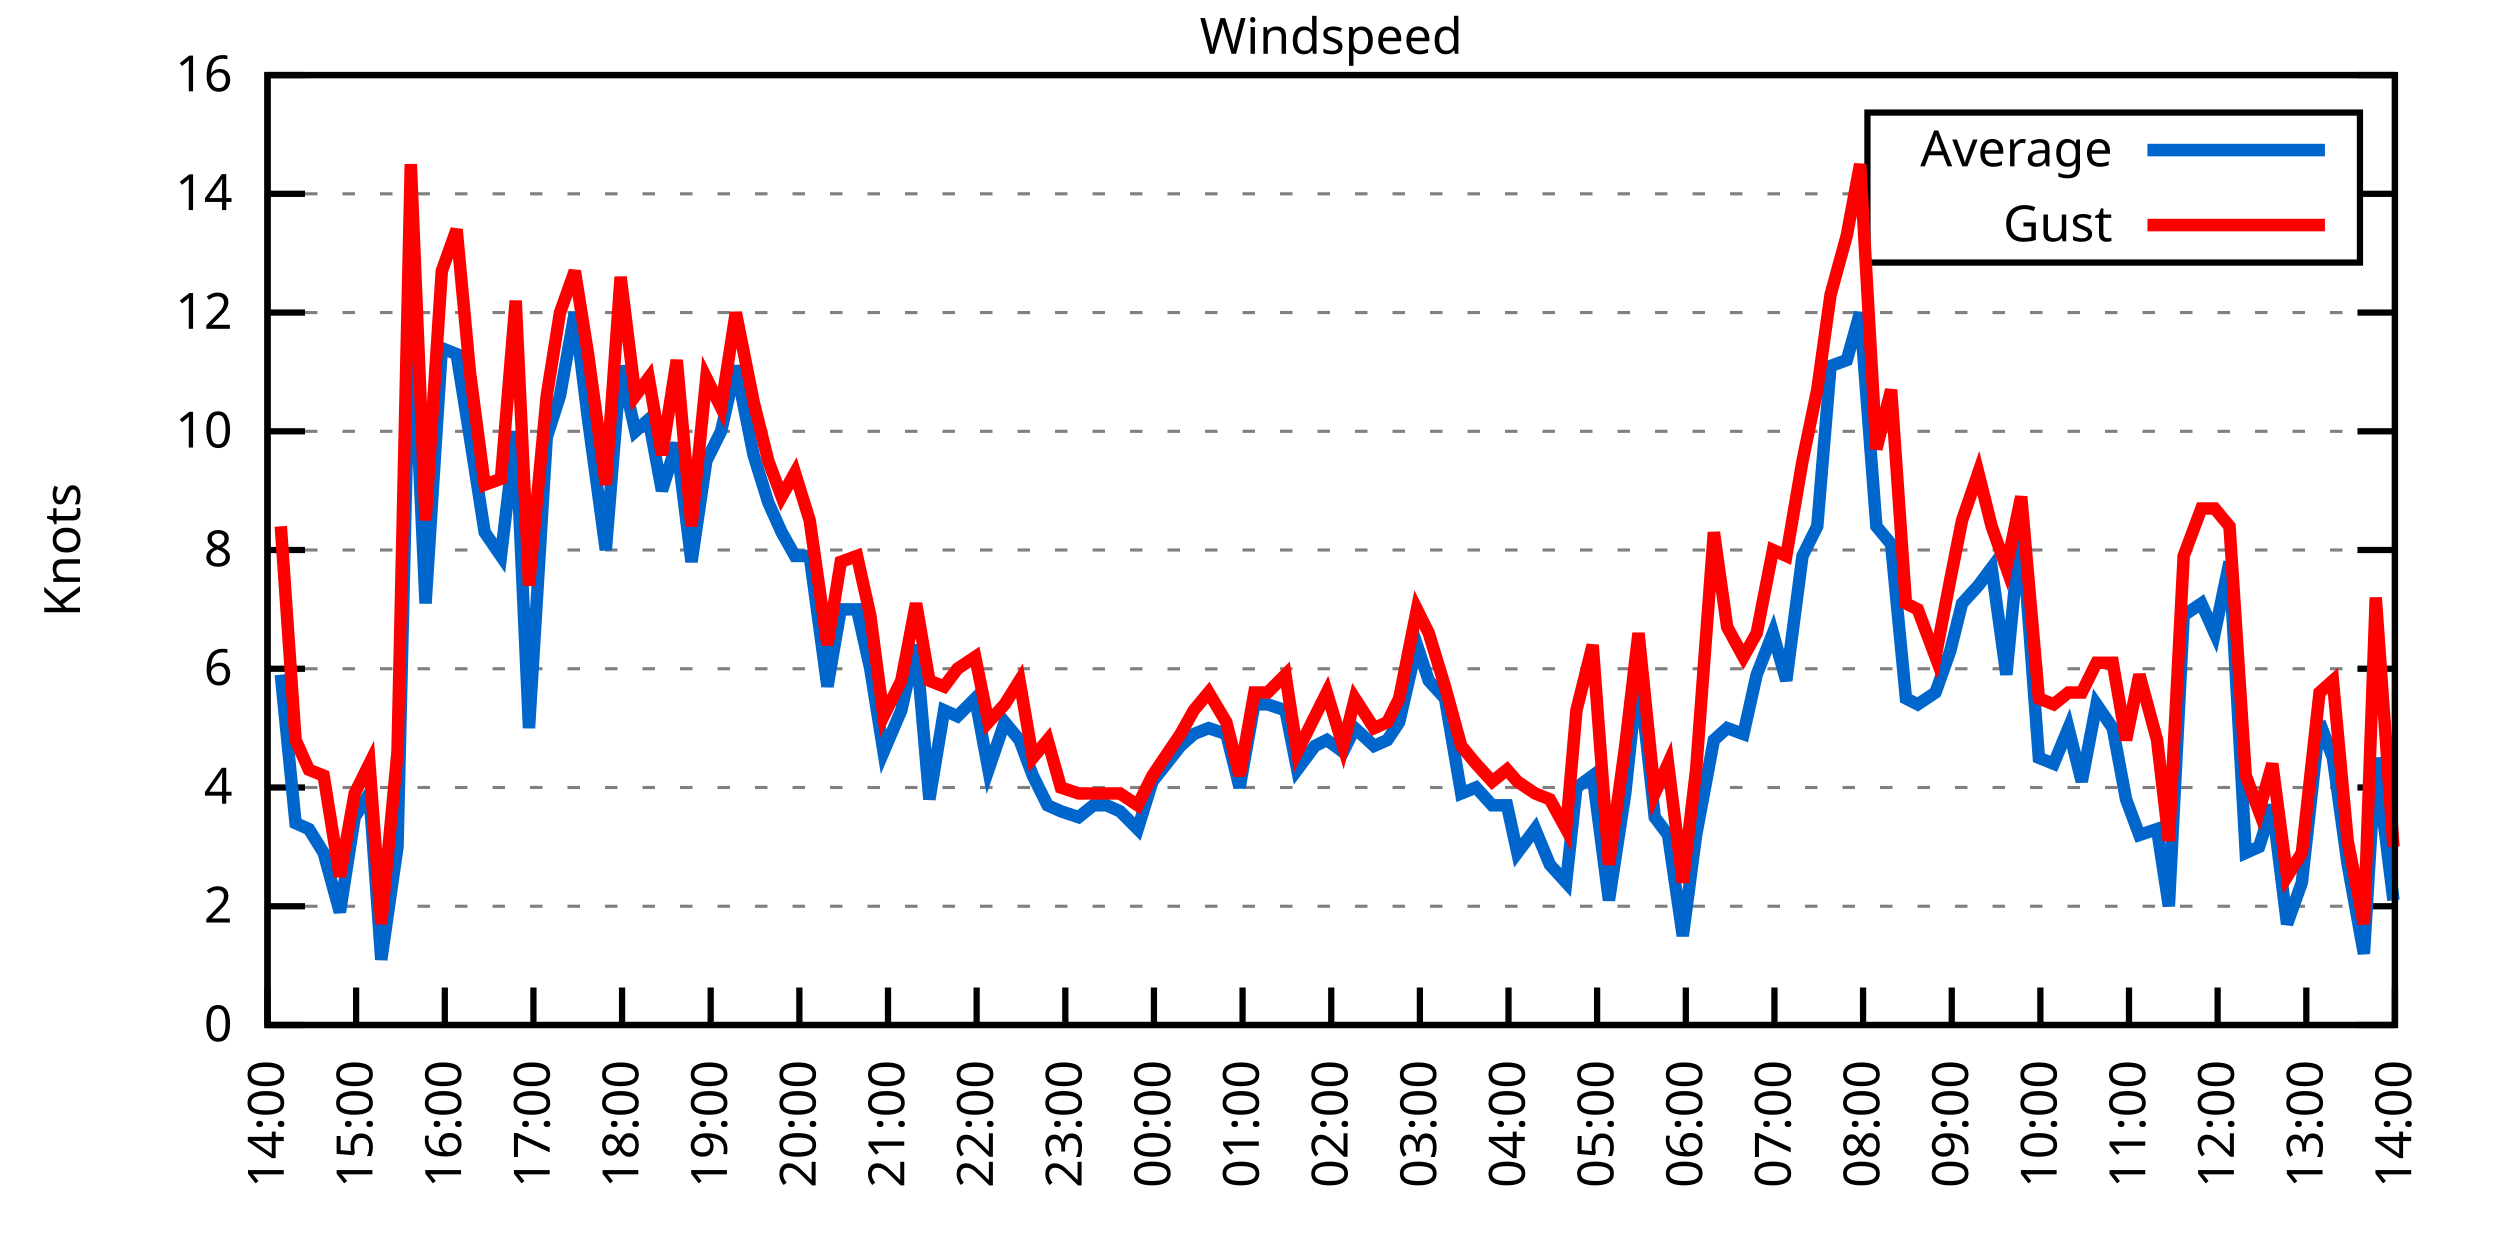
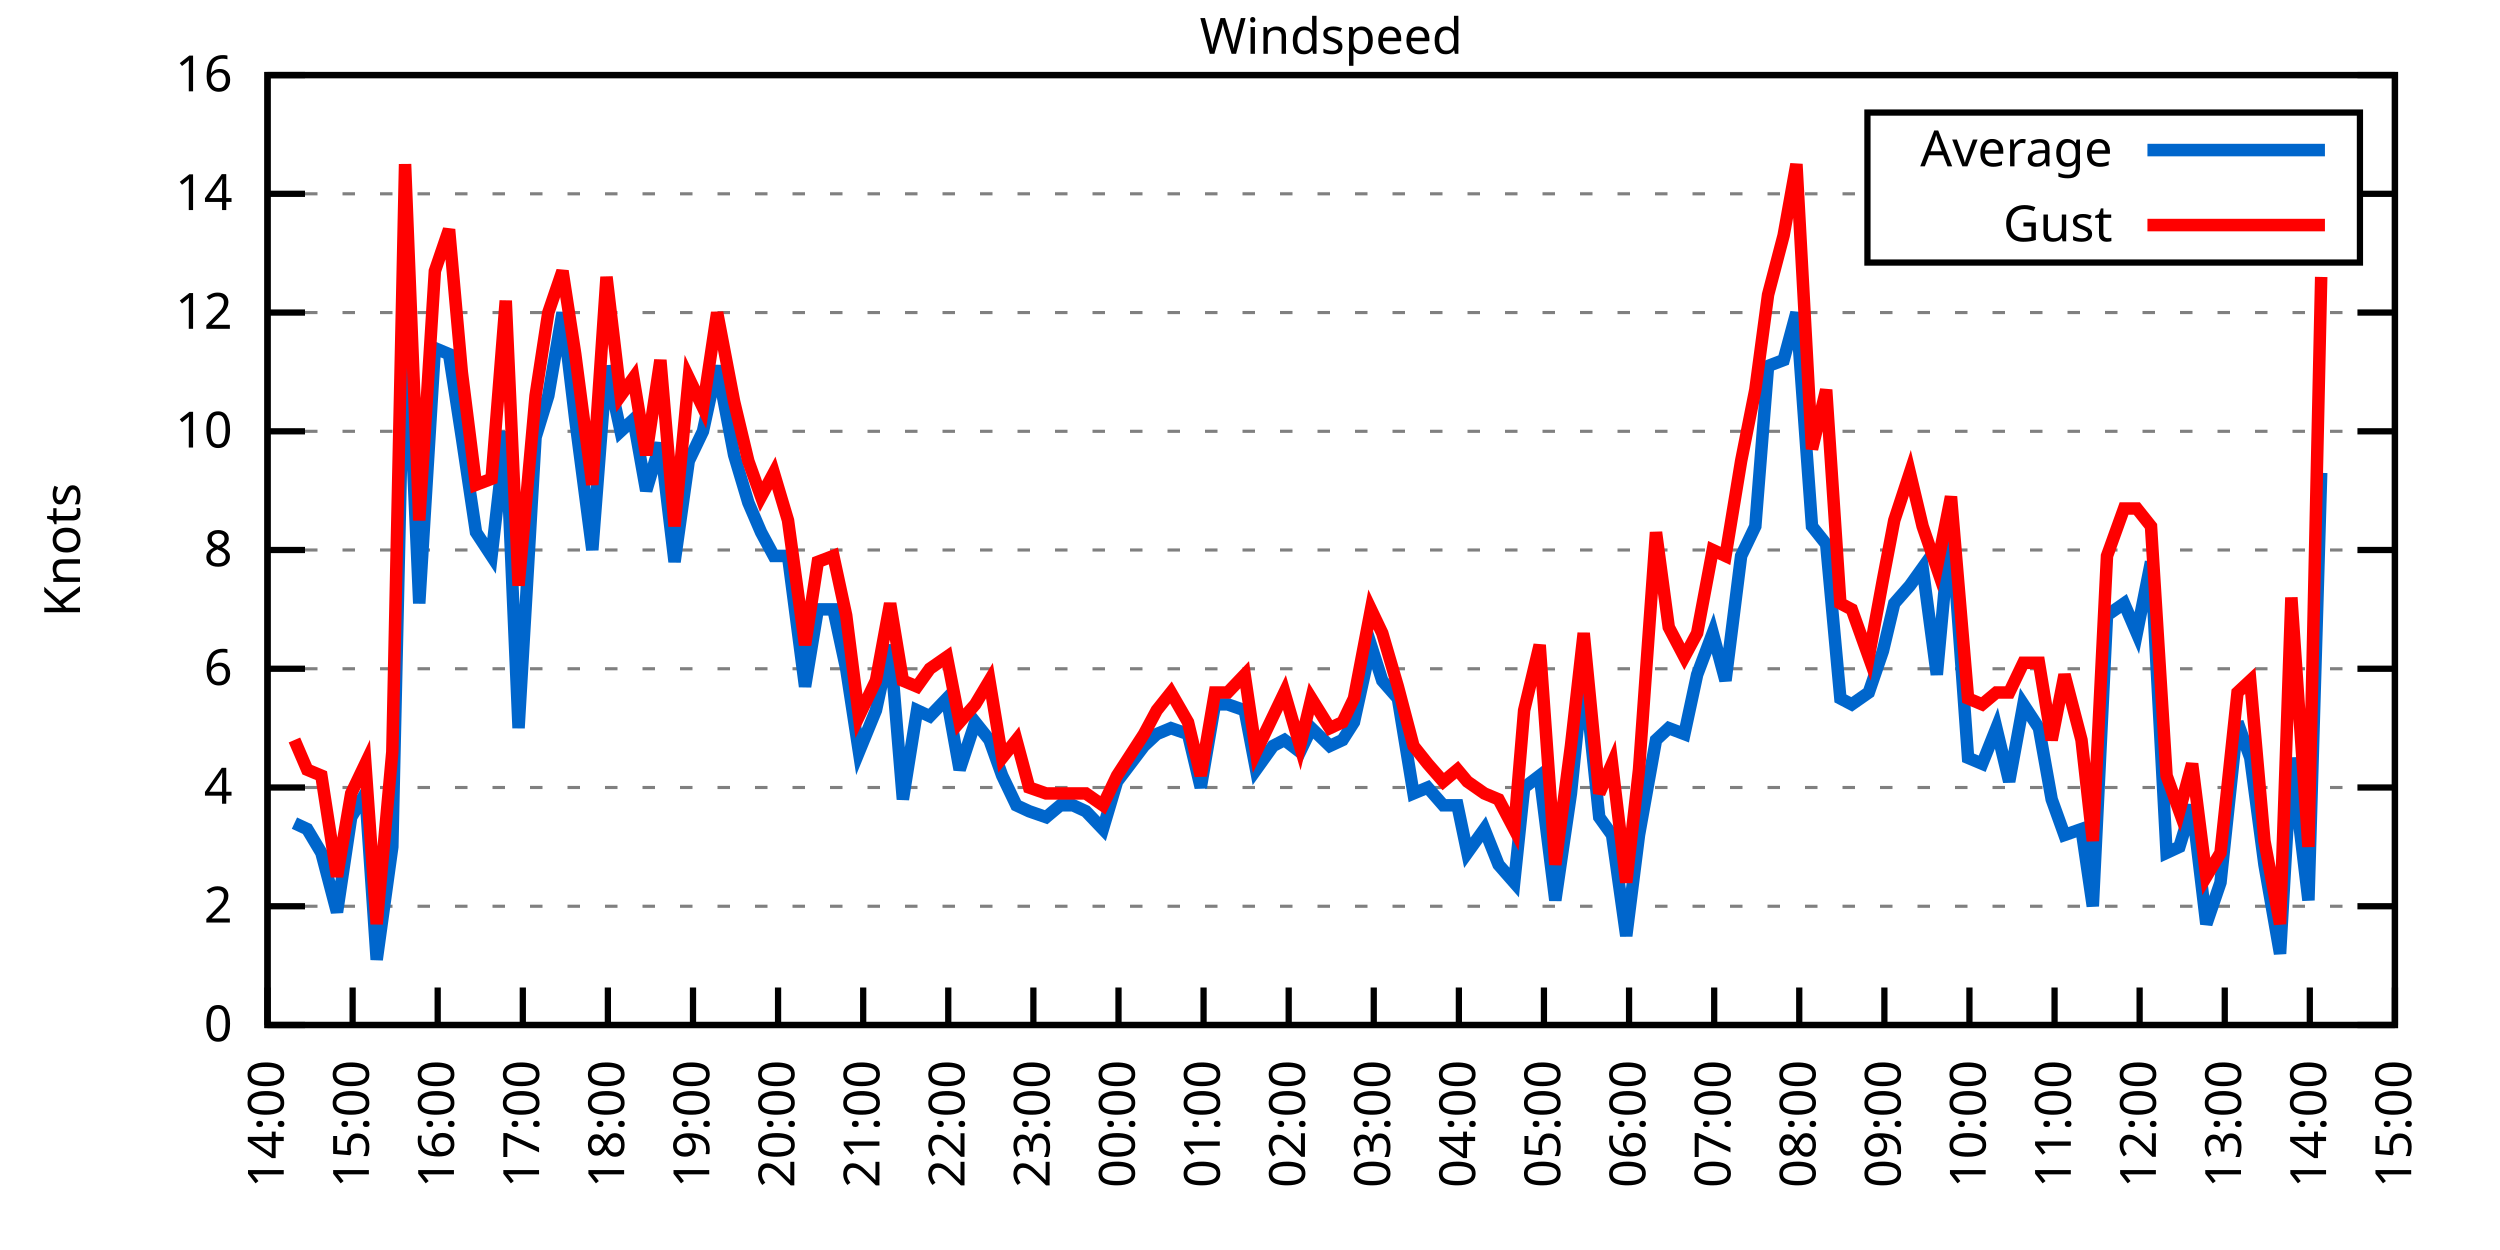
<svg xmlns="http://www.w3.org/2000/svg" xmlns:xlink="http://www.w3.org/1999/xlink" width="400" height="200" viewBox="0 0 400 200">
  <g id="gnuplot_canvas">
    <rect x="0" y="0" width="400" height="200" fill="none" />
    <defs>
      <circle id="gpDot" r="0.5" stroke-width="0.5" stroke="currentColor" />
      <path id="gpPt0" stroke-width="0.333" stroke="currentColor" d="M-1,0 h2 M0,-1 v2" />
      <path id="gpPt1" stroke-width="0.333" stroke="currentColor" d="M-1,-1 L1,1 M1,-1 L-1,1" />
      <path id="gpPt2" stroke-width="0.333" stroke="currentColor" d="M-1,0 L1,0 M0,-1 L0,1 M-1,-1 L1,1 M-1,1 L1,-1" />
      <rect id="gpPt3" stroke-width="0.333" stroke="currentColor" x="-1" y="-1" width="2" height="2" />
      <rect id="gpPt4" stroke-width="0.333" stroke="currentColor" fill="currentColor" x="-1" y="-1" width="2" height="2" />
      <circle id="gpPt5" stroke-width="0.333" stroke="currentColor" cx="0" cy="0" r="1" />
      <use xlink:href="#gpPt5" id="gpPt6" fill="currentColor" stroke="none" />
      <path id="gpPt7" stroke-width="0.333" stroke="currentColor" d="M0,-1.33 L-1.33,0.67 L1.33,0.67 z" />
      <use xlink:href="#gpPt7" id="gpPt8" fill="currentColor" stroke="none" />
      <use xlink:href="#gpPt7" id="gpPt9" stroke="currentColor" transform="rotate(180)" />
      <use xlink:href="#gpPt9" id="gpPt10" fill="currentColor" stroke="none" />
      <use xlink:href="#gpPt3" id="gpPt11" stroke="currentColor" transform="rotate(45)" />
      <use xlink:href="#gpPt11" id="gpPt12" fill="currentColor" stroke="none" />
      <path id="gpPt13" stroke-width="0.333" stroke="currentColor" d="M0,1.330 L1.265,0.411 L0.782,-1.067 L-0.782,-1.076 L-1.265,0.411 z" />
      <use xlink:href="#gpPt13" id="gpPt14" fill="currentColor" stroke="none" />
      <filter id="textbox" filterUnits="objectBoundingBox" x="0" y="0" height="1" width="1">
        <feFlood flood-color="white" flood-opacity="1" result="bgnd" />
        <feComposite in="SourceGraphic" in2="bgnd" operator="atop" />
      </filter>
      <filter id="greybox" filterUnits="objectBoundingBox" x="0" y="0" height="1" width="1">
        <feFlood flood-color="lightgrey" flood-opacity="1" result="grey" />
        <feComposite in="SourceGraphic" in2="grey" operator="atop" />
      </filter>
    </defs>
    <g fill="none" color="white" stroke="currentColor" stroke-width="1.00" stroke-linecap="butt" stroke-linejoin="miter">
</g>
    <g fill="none" color="black" stroke="currentColor" stroke-width="1.00" stroke-linecap="butt" stroke-linejoin="miter">
      <g stroke="none" shape-rendering="crispEdges">
        <polygon fill="rgb(255, 255, 255)" points="42.80,164.00 383.18,164.00 383.18,12.02 42.80,12.02 " />
      </g>
    </g>
    <g fill="none" color="black" stroke="currentColor" stroke-width="1.00" stroke-linecap="butt" stroke-linejoin="miter">
</g>
    <g fill="none" color="black" stroke="black" stroke-width="0.50" stroke-linecap="butt" stroke-linejoin="miter">
</g>
    <g fill="none" color="gray" stroke="currentColor" stroke-width="0.50" stroke-linecap="butt" stroke-linejoin="miter">
      <path stroke="gray" stroke-dasharray="2,4" class="gridline" d="M42.80,164.00 L383.19,164.00  " />
    </g>
    <g fill="none" color="gray" stroke="gray" stroke-width="1.00" stroke-linecap="butt" stroke-linejoin="miter">
</g>
    <g fill="none" color="black" stroke="currentColor" stroke-width="1.00" stroke-linecap="butt" stroke-linejoin="miter">
      <path stroke="black" d="M42.80,164.00 L48.80,164.00 M383.19,164.00 L377.19,164.00  " />
      <g transform="translate(37.20,166.60)" stroke="none" fill="black" font-family="Sans" font-size="8.00" text-anchor="end">
        <text>
          <tspan font-family="Sans"> 0</tspan>
        </text>
      </g>
    </g>
    <g fill="none" color="black" stroke="currentColor" stroke-width="1.00" stroke-linecap="butt" stroke-linejoin="miter">
</g>
    <g fill="none" color="black" stroke="black" stroke-width="0.50" stroke-linecap="butt" stroke-linejoin="miter">
</g>
    <g fill="none" color="gray" stroke="currentColor" stroke-width="0.50" stroke-linecap="butt" stroke-linejoin="miter">
      <path stroke="gray" stroke-dasharray="2,4" class="gridline" d="M42.80,145.00 L383.19,145.00  " />
    </g>
    <g fill="none" color="gray" stroke="gray" stroke-width="1.00" stroke-linecap="butt" stroke-linejoin="miter">
</g>
    <g fill="none" color="black" stroke="currentColor" stroke-width="1.00" stroke-linecap="butt" stroke-linejoin="miter">
      <path stroke="black" d="M42.80,145.00 L48.80,145.00 M383.19,145.00 L377.19,145.00  " />
      <g transform="translate(37.20,147.60)" stroke="none" fill="black" font-family="Sans" font-size="8.00" text-anchor="end">
        <text>
          <tspan font-family="Sans"> 2</tspan>
        </text>
      </g>
    </g>
    <g fill="none" color="black" stroke="currentColor" stroke-width="1.00" stroke-linecap="butt" stroke-linejoin="miter">
</g>
    <g fill="none" color="black" stroke="black" stroke-width="0.50" stroke-linecap="butt" stroke-linejoin="miter">
</g>
    <g fill="none" color="gray" stroke="currentColor" stroke-width="0.50" stroke-linecap="butt" stroke-linejoin="miter">
      <path stroke="gray" stroke-dasharray="2,4" class="gridline" d="M42.80,126.00 L383.19,126.00  " />
    </g>
    <g fill="none" color="gray" stroke="gray" stroke-width="1.00" stroke-linecap="butt" stroke-linejoin="miter">
</g>
    <g fill="none" color="black" stroke="currentColor" stroke-width="1.00" stroke-linecap="butt" stroke-linejoin="miter">
      <path stroke="black" d="M42.80,126.00 L48.80,126.00 M383.19,126.00 L377.19,126.00  " />
      <g transform="translate(37.20,128.60)" stroke="none" fill="black" font-family="Sans" font-size="8.00" text-anchor="end">
        <text>
          <tspan font-family="Sans"> 4</tspan>
        </text>
      </g>
    </g>
    <g fill="none" color="black" stroke="currentColor" stroke-width="1.00" stroke-linecap="butt" stroke-linejoin="miter">
</g>
    <g fill="none" color="black" stroke="black" stroke-width="0.50" stroke-linecap="butt" stroke-linejoin="miter">
</g>
    <g fill="none" color="gray" stroke="currentColor" stroke-width="0.50" stroke-linecap="butt" stroke-linejoin="miter">
      <path stroke="gray" stroke-dasharray="2,4" class="gridline" d="M42.80,107.00 L383.19,107.00  " />
    </g>
    <g fill="none" color="gray" stroke="gray" stroke-width="1.00" stroke-linecap="butt" stroke-linejoin="miter">
</g>
    <g fill="none" color="black" stroke="currentColor" stroke-width="1.00" stroke-linecap="butt" stroke-linejoin="miter">
      <path stroke="black" d="M42.80,107.00 L48.80,107.00 M383.19,107.00 L377.19,107.00  " />
      <g transform="translate(37.20,109.60)" stroke="none" fill="black" font-family="Sans" font-size="8.00" text-anchor="end">
        <text>
          <tspan font-family="Sans"> 6</tspan>
        </text>
      </g>
    </g>
    <g fill="none" color="black" stroke="currentColor" stroke-width="1.00" stroke-linecap="butt" stroke-linejoin="miter">
</g>
    <g fill="none" color="black" stroke="black" stroke-width="0.50" stroke-linecap="butt" stroke-linejoin="miter">
</g>
    <g fill="none" color="gray" stroke="currentColor" stroke-width="0.50" stroke-linecap="butt" stroke-linejoin="miter">
      <path stroke="gray" stroke-dasharray="2,4" class="gridline" d="M42.80,88.00 L383.19,88.00  " />
    </g>
    <g fill="none" color="gray" stroke="gray" stroke-width="1.00" stroke-linecap="butt" stroke-linejoin="miter">
</g>
    <g fill="none" color="black" stroke="currentColor" stroke-width="1.00" stroke-linecap="butt" stroke-linejoin="miter">
      <path stroke="black" d="M42.80,88.00 L48.80,88.00 M383.19,88.00 L377.19,88.00  " />
      <g transform="translate(37.20,90.60)" stroke="none" fill="black" font-family="Sans" font-size="8.00" text-anchor="end">
        <text>
          <tspan font-family="Sans"> 8</tspan>
        </text>
      </g>
    </g>
    <g fill="none" color="black" stroke="currentColor" stroke-width="1.00" stroke-linecap="butt" stroke-linejoin="miter">
</g>
    <g fill="none" color="black" stroke="black" stroke-width="0.50" stroke-linecap="butt" stroke-linejoin="miter">
</g>
    <g fill="none" color="gray" stroke="currentColor" stroke-width="0.50" stroke-linecap="butt" stroke-linejoin="miter">
      <path stroke="gray" stroke-dasharray="2,4" class="gridline" d="M42.80,69.01 L383.19,69.01  " />
    </g>
    <g fill="none" color="gray" stroke="gray" stroke-width="1.00" stroke-linecap="butt" stroke-linejoin="miter">
</g>
    <g fill="none" color="black" stroke="currentColor" stroke-width="1.00" stroke-linecap="butt" stroke-linejoin="miter">
      <path stroke="black" d="M42.80,69.01 L48.80,69.01 M383.19,69.01 L377.19,69.01  " />
      <g transform="translate(37.20,71.61)" stroke="none" fill="black" font-family="Sans" font-size="8.00" text-anchor="end">
        <text>
          <tspan font-family="Sans"> 10</tspan>
        </text>
      </g>
    </g>
    <g fill="none" color="black" stroke="currentColor" stroke-width="1.00" stroke-linecap="butt" stroke-linejoin="miter">
</g>
    <g fill="none" color="black" stroke="black" stroke-width="0.50" stroke-linecap="butt" stroke-linejoin="miter">
</g>
    <g fill="none" color="gray" stroke="currentColor" stroke-width="0.50" stroke-linecap="butt" stroke-linejoin="miter">
      <path stroke="gray" stroke-dasharray="2,4" class="gridline" d="M42.80,50.01 L383.19,50.01  " />
    </g>
    <g fill="none" color="gray" stroke="gray" stroke-width="1.00" stroke-linecap="butt" stroke-linejoin="miter">
</g>
    <g fill="none" color="black" stroke="currentColor" stroke-width="1.00" stroke-linecap="butt" stroke-linejoin="miter">
      <path stroke="black" d="M42.80,50.01 L48.80,50.01 M383.19,50.01 L377.19,50.01  " />
      <g transform="translate(37.20,52.61)" stroke="none" fill="black" font-family="Sans" font-size="8.00" text-anchor="end">
        <text>
          <tspan font-family="Sans"> 12</tspan>
        </text>
      </g>
    </g>
    <g fill="none" color="black" stroke="currentColor" stroke-width="1.00" stroke-linecap="butt" stroke-linejoin="miter">
</g>
    <g fill="none" color="black" stroke="black" stroke-width="0.50" stroke-linecap="butt" stroke-linejoin="miter">
</g>
    <g fill="none" color="gray" stroke="currentColor" stroke-width="0.50" stroke-linecap="butt" stroke-linejoin="miter">
      <path stroke="gray" stroke-dasharray="2,4" class="gridline" d="M42.80,31.01 L298.79,31.01 M377.59,31.01 L383.19,31.01  " />
    </g>
    <g fill="none" color="gray" stroke="gray" stroke-width="1.00" stroke-linecap="butt" stroke-linejoin="miter">
</g>
    <g fill="none" color="black" stroke="currentColor" stroke-width="1.00" stroke-linecap="butt" stroke-linejoin="miter">
      <path stroke="black" d="M42.80,31.01 L48.80,31.01 M383.19,31.01 L377.19,31.01  " />
      <g transform="translate(37.20,33.61)" stroke="none" fill="black" font-family="Sans" font-size="8.00" text-anchor="end">
        <text>
          <tspan font-family="Sans"> 14</tspan>
        </text>
      </g>
    </g>
    <g fill="none" color="black" stroke="currentColor" stroke-width="1.00" stroke-linecap="butt" stroke-linejoin="miter">
</g>
    <g fill="none" color="black" stroke="black" stroke-width="0.50" stroke-linecap="butt" stroke-linejoin="miter">
</g>
    <g fill="none" color="gray" stroke="currentColor" stroke-width="0.50" stroke-linecap="butt" stroke-linejoin="miter">
      <path stroke="gray" stroke-dasharray="2,4" class="gridline" d="M42.80,12.01 L383.19,12.01  " />
    </g>
    <g fill="none" color="gray" stroke="gray" stroke-width="1.00" stroke-linecap="butt" stroke-linejoin="miter">
</g>
    <g fill="none" color="black" stroke="currentColor" stroke-width="1.00" stroke-linecap="butt" stroke-linejoin="miter">
      <path stroke="black" d="M42.80,12.01 L48.80,12.01 M383.19,12.01 L377.19,12.01  " />
      <g transform="translate(37.20,14.61)" stroke="none" fill="black" font-family="Sans" font-size="8.00" text-anchor="end">
        <text>
          <tspan font-family="Sans"> 16</tspan>
        </text>
      </g>
    </g>
    <g fill="none" color="black" stroke="currentColor" stroke-width="1.00" stroke-linecap="butt" stroke-linejoin="miter">
      <path stroke="black" d="M42.80,164.00 L42.80,158.00  " />
      <g transform="translate(45.40,169.60) rotate(270.00)" stroke="none" fill="black" font-family="Sans" font-size="8.00" text-anchor="end">
        <text>
          <tspan font-family="Sans">14:00</tspan>
        </text>
      </g>
    </g>
    <g fill="none" color="black" stroke="currentColor" stroke-width="1.00" stroke-linecap="butt" stroke-linejoin="miter">
-       <path stroke="black" d="M56.98,164.00 L56.98,158.00  " />
-       <g transform="translate(59.58,169.60) rotate(270.00)" stroke="none" fill="black" font-family="Sans" font-size="8.00" text-anchor="end">
+       <path stroke="black" d="M56.42,164.00 L56.42,158.00  " />
+       <g transform="translate(59.02,169.60) rotate(270.00)" stroke="none" fill="black" font-family="Sans" font-size="8.00" text-anchor="end">
        <text>
          <tspan font-family="Sans">15:00</tspan>
        </text>
      </g>
    </g>
    <g fill="none" color="black" stroke="currentColor" stroke-width="1.00" stroke-linecap="butt" stroke-linejoin="miter">
-       <path stroke="black" d="M71.17,164.00 L71.17,158.00  " />
-       <g transform="translate(73.77,169.60) rotate(270.00)" stroke="none" fill="black" font-family="Sans" font-size="8.00" text-anchor="end">
+       <path stroke="black" d="M70.03,164.00 L70.03,158.00  " />
+       <g transform="translate(72.63,169.60) rotate(270.00)" stroke="none" fill="black" font-family="Sans" font-size="8.00" text-anchor="end">
        <text>
          <tspan font-family="Sans">16:00</tspan>
        </text>
      </g>
    </g>
    <g fill="none" color="black" stroke="currentColor" stroke-width="1.00" stroke-linecap="butt" stroke-linejoin="miter">
-       <path stroke="black" d="M85.35,164.00 L85.35,158.00  " />
-       <g transform="translate(87.95,169.60) rotate(270.00)" stroke="none" fill="black" font-family="Sans" font-size="8.00" text-anchor="end">
+       <path stroke="black" d="M83.65,164.00 L83.65,158.00  " />
+       <g transform="translate(86.25,169.60) rotate(270.00)" stroke="none" fill="black" font-family="Sans" font-size="8.00" text-anchor="end">
        <text>
          <tspan font-family="Sans">17:00</tspan>
        </text>
      </g>
    </g>
    <g fill="none" color="black" stroke="currentColor" stroke-width="1.00" stroke-linecap="butt" stroke-linejoin="miter">
-       <path stroke="black" d="M99.53,164.00 L99.53,158.00  " />
-       <g transform="translate(102.13,169.60) rotate(270.00)" stroke="none" fill="black" font-family="Sans" font-size="8.00" text-anchor="end">
+       <path stroke="black" d="M97.26,164.00 L97.26,158.00  " />
+       <g transform="translate(99.86,169.60) rotate(270.00)" stroke="none" fill="black" font-family="Sans" font-size="8.00" text-anchor="end">
        <text>
          <tspan font-family="Sans">18:00</tspan>
        </text>
      </g>
    </g>
    <g fill="none" color="black" stroke="currentColor" stroke-width="1.00" stroke-linecap="butt" stroke-linejoin="miter">
-       <path stroke="black" d="M113.71,164.00 L113.71,158.00  " />
-       <g transform="translate(116.31,169.60) rotate(270.00)" stroke="none" fill="black" font-family="Sans" font-size="8.00" text-anchor="end">
+       <path stroke="black" d="M110.88,164.00 L110.88,158.00  " />
+       <g transform="translate(113.48,169.60) rotate(270.00)" stroke="none" fill="black" font-family="Sans" font-size="8.00" text-anchor="end">
        <text>
          <tspan font-family="Sans">19:00</tspan>
        </text>
      </g>
    </g>
    <g fill="none" color="black" stroke="currentColor" stroke-width="1.00" stroke-linecap="butt" stroke-linejoin="miter">
-       <path stroke="black" d="M127.90,164.00 L127.90,158.00  " />
-       <g transform="translate(130.50,169.60) rotate(270.00)" stroke="none" fill="black" font-family="Sans" font-size="8.00" text-anchor="end">
+       <path stroke="black" d="M124.49,164.00 L124.49,158.00  " />
+       <g transform="translate(127.09,169.60) rotate(270.00)" stroke="none" fill="black" font-family="Sans" font-size="8.00" text-anchor="end">
        <text>
          <tspan font-family="Sans">20:00</tspan>
        </text>
      </g>
    </g>
    <g fill="none" color="black" stroke="currentColor" stroke-width="1.00" stroke-linecap="butt" stroke-linejoin="miter">
-       <path stroke="black" d="M142.08,164.00 L142.08,158.00  " />
-       <g transform="translate(144.68,169.60) rotate(270.00)" stroke="none" fill="black" font-family="Sans" font-size="8.00" text-anchor="end">
+       <path stroke="black" d="M138.11,164.00 L138.11,158.00  " />
+       <g transform="translate(140.71,169.60) rotate(270.00)" stroke="none" fill="black" font-family="Sans" font-size="8.00" text-anchor="end">
        <text>
          <tspan font-family="Sans">21:00</tspan>
        </text>
      </g>
    </g>
    <g fill="none" color="black" stroke="currentColor" stroke-width="1.00" stroke-linecap="butt" stroke-linejoin="miter">
-       <path stroke="black" d="M156.26,164.00 L156.26,158.00  " />
-       <g transform="translate(158.86,169.60) rotate(270.00)" stroke="none" fill="black" font-family="Sans" font-size="8.00" text-anchor="end">
+       <path stroke="black" d="M151.72,164.00 L151.72,158.00  " />
+       <g transform="translate(154.32,169.60) rotate(270.00)" stroke="none" fill="black" font-family="Sans" font-size="8.00" text-anchor="end">
        <text>
          <tspan font-family="Sans">22:00</tspan>
        </text>
      </g>
    </g>
    <g fill="none" color="black" stroke="currentColor" stroke-width="1.00" stroke-linecap="butt" stroke-linejoin="miter">
-       <path stroke="black" d="M170.45,164.00 L170.45,158.00  " />
-       <g transform="translate(173.05,169.60) rotate(270.00)" stroke="none" fill="black" font-family="Sans" font-size="8.00" text-anchor="end">
+       <path stroke="black" d="M165.34,164.00 L165.34,158.00  " />
+       <g transform="translate(167.94,169.60) rotate(270.00)" stroke="none" fill="black" font-family="Sans" font-size="8.00" text-anchor="end">
        <text>
          <tspan font-family="Sans">23:00</tspan>
        </text>
      </g>
    </g>
    <g fill="none" color="black" stroke="currentColor" stroke-width="1.00" stroke-linecap="butt" stroke-linejoin="miter">
-       <path stroke="black" d="M184.63,164.00 L184.63,158.00  " />
-       <g transform="translate(187.23,169.60) rotate(270.00)" stroke="none" fill="black" font-family="Sans" font-size="8.00" text-anchor="end">
+       <path stroke="black" d="M178.96,164.00 L178.96,158.00  " />
+       <g transform="translate(181.56,169.60) rotate(270.00)" stroke="none" fill="black" font-family="Sans" font-size="8.00" text-anchor="end">
        <text>
          <tspan font-family="Sans">00:00</tspan>
        </text>
      </g>
    </g>
    <g fill="none" color="black" stroke="currentColor" stroke-width="1.00" stroke-linecap="butt" stroke-linejoin="miter">
-       <path stroke="black" d="M198.81,164.00 L198.81,158.00  " />
-       <g transform="translate(201.41,169.60) rotate(270.00)" stroke="none" fill="black" font-family="Sans" font-size="8.00" text-anchor="end">
+       <path stroke="black" d="M192.57,164.00 L192.57,158.00  " />
+       <g transform="translate(195.17,169.60) rotate(270.00)" stroke="none" fill="black" font-family="Sans" font-size="8.00" text-anchor="end">
        <text>
          <tspan font-family="Sans">01:00</tspan>
        </text>
      </g>
    </g>
    <g fill="none" color="black" stroke="currentColor" stroke-width="1.00" stroke-linecap="butt" stroke-linejoin="miter">
-       <path stroke="black" d="M213.00,164.00 L213.00,158.00  " />
-       <g transform="translate(215.60,169.60) rotate(270.00)" stroke="none" fill="black" font-family="Sans" font-size="8.00" text-anchor="end">
+       <path stroke="black" d="M206.19,164.00 L206.19,158.00  " />
+       <g transform="translate(208.79,169.60) rotate(270.00)" stroke="none" fill="black" font-family="Sans" font-size="8.00" text-anchor="end">
        <text>
          <tspan font-family="Sans">02:00</tspan>
        </text>
      </g>
    </g>
    <g fill="none" color="black" stroke="currentColor" stroke-width="1.00" stroke-linecap="butt" stroke-linejoin="miter">
-       <path stroke="black" d="M227.18,164.00 L227.18,158.00  " />
-       <g transform="translate(229.78,169.60) rotate(270.00)" stroke="none" fill="black" font-family="Sans" font-size="8.00" text-anchor="end">
+       <path stroke="black" d="M219.80,164.00 L219.80,158.00  " />
+       <g transform="translate(222.40,169.60) rotate(270.00)" stroke="none" fill="black" font-family="Sans" font-size="8.00" text-anchor="end">
        <text>
          <tspan font-family="Sans">03:00</tspan>
        </text>
      </g>
    </g>
    <g fill="none" color="black" stroke="currentColor" stroke-width="1.00" stroke-linecap="butt" stroke-linejoin="miter">
-       <path stroke="black" d="M241.36,164.00 L241.36,158.00  " />
-       <g transform="translate(243.96,169.60) rotate(270.00)" stroke="none" fill="black" font-family="Sans" font-size="8.00" text-anchor="end">
+       <path stroke="black" d="M233.42,164.00 L233.42,158.00  " />
+       <g transform="translate(236.02,169.60) rotate(270.00)" stroke="none" fill="black" font-family="Sans" font-size="8.00" text-anchor="end">
        <text>
          <tspan font-family="Sans">04:00</tspan>
        </text>
      </g>
    </g>
    <g fill="none" color="black" stroke="currentColor" stroke-width="1.00" stroke-linecap="butt" stroke-linejoin="miter">
-       <path stroke="black" d="M255.54,164.00 L255.54,158.00  " />
-       <g transform="translate(258.14,169.60) rotate(270.00)" stroke="none" fill="black" font-family="Sans" font-size="8.00" text-anchor="end">
+       <path stroke="black" d="M247.03,164.00 L247.03,158.00  " />
+       <g transform="translate(249.63,169.60) rotate(270.00)" stroke="none" fill="black" font-family="Sans" font-size="8.00" text-anchor="end">
        <text>
          <tspan font-family="Sans">05:00</tspan>
        </text>
      </g>
    </g>
    <g fill="none" color="black" stroke="currentColor" stroke-width="1.00" stroke-linecap="butt" stroke-linejoin="miter">
-       <path stroke="black" d="M269.73,164.00 L269.73,158.00  " />
-       <g transform="translate(272.33,169.60) rotate(270.00)" stroke="none" fill="black" font-family="Sans" font-size="8.00" text-anchor="end">
+       <path stroke="black" d="M260.65,164.00 L260.65,158.00  " />
+       <g transform="translate(263.25,169.60) rotate(270.00)" stroke="none" fill="black" font-family="Sans" font-size="8.00" text-anchor="end">
        <text>
          <tspan font-family="Sans">06:00</tspan>
        </text>
      </g>
    </g>
    <g fill="none" color="black" stroke="currentColor" stroke-width="1.00" stroke-linecap="butt" stroke-linejoin="miter">
-       <path stroke="black" d="M283.91,164.00 L283.91,158.00  " />
-       <g transform="translate(286.51,169.60) rotate(270.00)" stroke="none" fill="black" font-family="Sans" font-size="8.00" text-anchor="end">
+       <path stroke="black" d="M274.27,164.00 L274.27,158.00  " />
+       <g transform="translate(276.87,169.60) rotate(270.00)" stroke="none" fill="black" font-family="Sans" font-size="8.00" text-anchor="end">
        <text>
          <tspan font-family="Sans">07:00</tspan>
        </text>
      </g>
    </g>
    <g fill="none" color="black" stroke="currentColor" stroke-width="1.00" stroke-linecap="butt" stroke-linejoin="miter">
-       <path stroke="black" d="M298.09,164.00 L298.09,158.00  " />
-       <g transform="translate(300.69,169.60) rotate(270.00)" stroke="none" fill="black" font-family="Sans" font-size="8.00" text-anchor="end">
+       <path stroke="black" d="M287.88,164.00 L287.88,158.00  " />
+       <g transform="translate(290.48,169.60) rotate(270.00)" stroke="none" fill="black" font-family="Sans" font-size="8.00" text-anchor="end">
        <text>
          <tspan font-family="Sans">08:00</tspan>
        </text>
      </g>
    </g>
    <g fill="none" color="black" stroke="currentColor" stroke-width="1.00" stroke-linecap="butt" stroke-linejoin="miter">
-       <path stroke="black" d="M312.28,164.00 L312.28,158.00  " />
-       <g transform="translate(314.88,169.60) rotate(270.00)" stroke="none" fill="black" font-family="Sans" font-size="8.00" text-anchor="end">
+       <path stroke="black" d="M301.50,164.00 L301.50,158.00  " />
+       <g transform="translate(304.10,169.60) rotate(270.00)" stroke="none" fill="black" font-family="Sans" font-size="8.00" text-anchor="end">
        <text>
          <tspan font-family="Sans">09:00</tspan>
        </text>
      </g>
    </g>
    <g fill="none" color="black" stroke="currentColor" stroke-width="1.00" stroke-linecap="butt" stroke-linejoin="miter">
-       <path stroke="black" d="M326.46,164.00 L326.46,158.00  " />
-       <g transform="translate(329.06,169.60) rotate(270.00)" stroke="none" fill="black" font-family="Sans" font-size="8.00" text-anchor="end">
+       <path stroke="black" d="M315.11,164.00 L315.11,158.00  " />
+       <g transform="translate(317.71,169.60) rotate(270.00)" stroke="none" fill="black" font-family="Sans" font-size="8.00" text-anchor="end">
        <text>
          <tspan font-family="Sans">10:00</tspan>
        </text>
      </g>
    </g>
    <g fill="none" color="black" stroke="currentColor" stroke-width="1.00" stroke-linecap="butt" stroke-linejoin="miter">
-       <path stroke="black" d="M340.64,164.00 L340.64,158.00  " />
-       <g transform="translate(343.24,169.60) rotate(270.00)" stroke="none" fill="black" font-family="Sans" font-size="8.00" text-anchor="end">
+       <path stroke="black" d="M328.73,164.00 L328.73,158.00  " />
+       <g transform="translate(331.33,169.60) rotate(270.00)" stroke="none" fill="black" font-family="Sans" font-size="8.00" text-anchor="end">
        <text>
          <tspan font-family="Sans">11:00</tspan>
        </text>
      </g>
    </g>
    <g fill="none" color="black" stroke="currentColor" stroke-width="1.00" stroke-linecap="butt" stroke-linejoin="miter">
-       <path stroke="black" d="M354.82,164.00 L354.82,158.00  " />
-       <g transform="translate(357.42,169.60) rotate(270.00)" stroke="none" fill="black" font-family="Sans" font-size="8.00" text-anchor="end">
+       <path stroke="black" d="M342.34,164.00 L342.34,158.00  " />
+       <g transform="translate(344.94,169.60) rotate(270.00)" stroke="none" fill="black" font-family="Sans" font-size="8.00" text-anchor="end">
        <text>
          <tspan font-family="Sans">12:00</tspan>
        </text>
      </g>
    </g>
    <g fill="none" color="black" stroke="currentColor" stroke-width="1.00" stroke-linecap="butt" stroke-linejoin="miter">
-       <path stroke="black" d="M369.01,164.00 L369.01,158.00  " />
-       <g transform="translate(371.61,169.60) rotate(270.00)" stroke="none" fill="black" font-family="Sans" font-size="8.00" text-anchor="end">
+       <path stroke="black" d="M355.96,164.00 L355.96,158.00  " />
+       <g transform="translate(358.56,169.60) rotate(270.00)" stroke="none" fill="black" font-family="Sans" font-size="8.00" text-anchor="end">
        <text>
          <tspan font-family="Sans">13:00</tspan>
+         </text>
+       </g>
+     </g>
+     <g fill="none" color="black" stroke="currentColor" stroke-width="1.00" stroke-linecap="butt" stroke-linejoin="miter">
+       <path stroke="black" d="M369.57,164.00 L369.57,158.00  " />
+       <g transform="translate(372.17,169.60) rotate(270.00)" stroke="none" fill="black" font-family="Sans" font-size="8.00" text-anchor="end">
+         <text>
+           <tspan font-family="Sans">14:00</tspan>
        </text>
      </g>
    </g>
    <g fill="none" color="black" stroke="currentColor" stroke-width="1.00" stroke-linecap="butt" stroke-linejoin="miter">
      <path stroke="black" d="M383.19,164.00 L383.19,158.00  " />
      <g transform="translate(385.79,169.60) rotate(270.00)" stroke="none" fill="black" font-family="Sans" font-size="8.00" text-anchor="end">
        <text>
-           <tspan font-family="Sans">14:00</tspan>
+           <tspan font-family="Sans">15:00</tspan>
        </text>
      </g>
    </g>
    <g fill="none" color="black" stroke="currentColor" stroke-width="1.00" stroke-linecap="butt" stroke-linejoin="miter">
</g>
    <g fill="none" color="black" stroke="currentColor" stroke-width="1.00" stroke-linecap="butt" stroke-linejoin="miter">
      <path stroke="black" d="M42.80,12.01 L42.80,164.00 L383.19,164.00 L383.19,12.01 L42.80,12.01 Z  " />
    </g>
    <g fill="none" color="black" stroke="currentColor" stroke-width="1.00" stroke-linecap="butt" stroke-linejoin="miter">
</g>
    <g fill="none" color="black" stroke="currentColor" stroke-width="1.00" stroke-linecap="butt" stroke-linejoin="miter">
      <path stroke="black" d="M298.79,42.01 L298.79,18.01 L377.59,18.01 L377.59,42.01 L298.79,42.01 Z  " />
    </g>
    <g id="Windspeed_plot_1">
      <g fill="none" color="white" stroke="black" stroke-width="2.00" stroke-linecap="butt" stroke-linejoin="miter">
</g>
      <g fill="none" color="black" stroke="currentColor" stroke-width="2.00" stroke-linecap="butt" stroke-linejoin="miter">
        <g transform="translate(337.99,26.61)" stroke="none" fill="black" font-family="Sans" font-size="8.00" text-anchor="end">
          <text>
            <tspan font-family="Sans">Average</tspan>
          </text>
        </g>
      </g>
      <g fill="none" color="black" stroke="currentColor" stroke-width="2.00" stroke-linecap="butt" stroke-linejoin="miter">
-         <path stroke="rgb(  0, 102, 204)" d="M343.59,24.01 L371.99,24.01 M44.93,107.95 L47.29,131.70 L49.42,132.65 L51.78,136.45 L54.38,145.95 L56.75,130.75   L59.11,126.95 L61.00,153.55 L63.60,135.50 L65.73,45.26 L68.09,96.55 L70.69,55.71 L73.06,56.66 L75.18,69.96   L77.55,85.16 L80.15,88.95 L82.51,69.01 L84.64,116.50 L87.48,69.96 L89.60,63.31 L91.97,50.01 L94.09,67.11   L96.93,88.00 L99.30,58.56 L101.66,69.01 L103.79,67.11 L105.91,78.51 L108.28,70.91 L110.64,89.90 L113.01,73.76   L115.37,69.01 L117.73,58.56 L120.57,72.81 L122.93,80.41 L125.06,85.16 L127.19,88.95 L129.55,88.95 L132.39,109.85   L134.52,97.50 L137.12,97.50 L139.24,107.00 L141.37,120.30 L144.21,113.65 L146.57,103.20 L148.70,127.90 L151.06,113.65   L153.19,114.60 L156.03,111.75 L158.15,123.15 L160.75,115.55 L163.12,118.40 L165.25,124.10 L167.61,128.85 L169.74,129.80   L172.57,130.75 L174.94,128.85 L177.06,128.85 L179.19,129.80 L182.03,132.65 L184.39,125.05 L188.88,119.35 L191.01,117.45   L193.38,116.50 L196.21,117.45 L198.34,126.00 L200.70,112.70 L202.83,112.70 L205.67,113.65 L207.56,123.15 L210.39,119.35   L212.29,118.40 L214.89,120.30 L216.78,116.50 L219.85,119.35 L221.98,118.40 L223.87,115.55 L226.71,103.20 L228.60,108.90   L231.20,111.75 L233.80,126.95 L236.16,126.00 L238.76,128.85 L241.12,128.85 L242.78,136.45 L245.62,132.65 L247.98,138.35   L250.58,141.20 L252.23,126.00 L254.83,124.10 L257.43,144.05 L260.04,126.95 L262.16,107.00 L264.76,130.75 L266.89,133.60   L269.25,149.75 L271.38,133.60 L274.22,118.40 L276.35,116.50 L278.95,117.45 L281.07,107.95 L283.67,101.30 L285.80,108.90   L288.40,88.95 L290.76,84.21 L292.89,58.56 L295.49,57.61 L297.62,50.01 L300.22,84.21 L302.58,87.06 L304.95,111.75   L306.84,112.70 L309.68,110.80 L312.04,104.15 L313.93,96.55 L316.53,93.70 L318.66,90.85 L321.02,107.95 L323.39,83.26   L326.22,121.25 L328.59,122.20 L330.95,116.50 L333.08,125.05 L335.44,112.70 L338.04,116.50 L340.17,127.90 L342.30,133.60   L345.13,132.65 L347.02,145.00 L349.39,98.45 L352.22,96.55 L354.35,101.30 L356.72,89.90 L359.32,136.45 L361.44,135.50   L363.57,128.85 L365.93,147.85 L368.30,141.20 L371.13,115.55 L373.26,121.25 L375.63,138.35 L378.23,152.60 L380.12,121.25   L382.95,144.05  " />
+         <path stroke="rgb(  0, 102, 204)" d="M343.59,24.01 L371.99,24.01 M47.11,131.70 L49.15,132.65 L51.42,136.45 L53.92,145.95 L56.19,130.75 L58.46,126.95   L60.27,153.55 L62.77,135.50 L64.81,45.26 L67.08,96.55 L69.58,55.71 L71.85,56.66 L73.89,69.96 L76.16,85.16   L78.65,88.95 L80.92,69.01 L82.97,116.50 L85.69,69.96 L87.73,63.31 L90.00,50.01 L92.04,67.11 L94.77,88.00   L97.04,58.56 L99.30,69.01 L101.35,67.11 L103.39,78.51 L105.66,70.91 L107.93,89.90 L110.20,73.76 L112.47,69.01   L114.74,58.56 L117.46,72.81 L119.73,80.41 L121.77,85.16 L123.81,88.95 L126.08,88.95 L128.81,109.85 L130.85,97.50   L133.34,97.50 L135.39,107.00 L137.43,120.30 L140.15,113.65 L142.42,103.20 L144.46,127.90 L146.73,113.65 L148.77,114.60   L151.50,111.75 L153.54,123.15 L156.04,115.55 L158.31,118.40 L160.35,124.10 L162.62,128.85 L164.66,129.80 L167.38,130.75   L169.65,128.85 L171.69,128.85 L173.74,129.80 L176.46,132.65 L178.73,125.05 L183.04,119.35 L185.08,117.45 L187.35,116.50   L190.08,117.45 L192.12,126.00 L194.39,112.70 L196.43,112.70 L199.15,113.65 L200.97,123.15 L203.69,119.35 L205.51,118.40   L208.00,120.30 L209.82,116.50 L212.77,119.35 L214.81,118.40 L216.63,115.55 L219.35,103.20 L221.16,108.90 L223.66,111.75   L226.16,126.95 L228.43,126.00 L230.92,128.85 L233.19,128.85 L234.78,136.45 L237.50,132.65 L239.77,138.35 L242.27,141.20   L243.86,126.00 L246.35,124.10 L248.85,144.05 L251.35,126.95 L253.39,107.00 L255.88,130.75 L257.93,133.60 L260.20,149.75   L262.24,133.60 L264.96,118.40 L267.00,116.50 L269.50,117.45 L271.54,107.95 L274.04,101.30 L276.08,108.90 L278.58,88.95   L280.85,84.21 L282.89,58.56 L285.38,57.61 L287.43,50.01 L289.92,84.21 L292.19,87.06 L294.46,111.75 L296.28,112.70   L299.00,110.80 L301.27,104.15 L303.08,96.55 L305.58,93.70 L307.62,90.85 L309.89,107.95 L312.16,83.26 L314.89,121.25   L317.15,122.20 L319.42,116.50 L321.47,125.05 L323.74,112.70 L326.23,116.50 L328.27,127.90 L330.32,133.60 L333.04,132.65   L334.85,145.00 L337.12,98.45 L339.85,96.55 L341.89,101.30 L344.16,89.90 L346.65,136.45 L348.70,135.50 L350.74,128.85   L353.01,147.85 L355.28,141.20 L358.00,115.55 L360.04,121.25 L362.31,138.35 L364.81,152.60 L366.62,121.25 L369.35,144.05   L371.39,75.66  " />
      </g>
    </g>
    <g id="Windspeed_plot_2">
      <g fill="none" color="black" stroke="currentColor" stroke-width="2.00" stroke-linecap="butt" stroke-linejoin="miter">
        <g transform="translate(337.99,38.61)" stroke="none" fill="black" font-family="Sans" font-size="8.00" text-anchor="end">
          <text>
            <tspan font-family="Sans">Gust</tspan>
          </text>
        </g>
      </g>
      <g fill="none" color="black" stroke="currentColor" stroke-width="2.00" stroke-linecap="butt" stroke-linejoin="miter">
-         <path stroke="rgb(255,   0,   0)" d="M343.59,36.01 L371.99,36.01 M44.93,84.21 L47.29,118.40 L49.42,123.15 L51.78,124.10 L54.38,140.25 L56.75,126.95   L59.11,122.20 L61.00,147.85 L63.60,120.30 L65.73,26.26 L68.09,83.26 L70.69,43.36 L73.06,36.71 L75.18,59.51   L77.55,77.56 L80.15,76.61 L82.51,48.11 L84.64,93.70 L87.48,63.31 L89.60,50.01 L91.97,43.36 L94.09,56.66   L96.93,77.56 L99.30,44.31 L101.66,63.31 L103.79,60.46 L105.91,72.81 L108.28,57.61 L110.64,84.21 L113.01,60.46   L115.37,65.21 L117.73,50.01 L120.57,64.26 L122.93,73.76 L125.06,79.46 L127.19,75.66 L129.55,83.26 L132.39,103.20   L134.52,89.90 L137.12,88.95 L139.24,98.45 L141.37,114.60 L144.21,108.90 L146.57,96.55 L148.70,108.90 L151.06,109.85   L153.19,107.00 L156.03,105.10 L158.15,115.55 L160.75,112.70 L163.12,108.90 L165.25,121.25 L167.61,118.40 L169.74,126.00   L172.57,126.95 L174.94,126.95 L177.06,126.95 L179.19,126.95 L182.03,128.85 L184.39,124.10 L188.88,117.45 L191.01,113.65   L193.38,110.80 L196.21,115.55 L198.34,124.10 L200.70,110.80 L202.83,110.80 L205.67,107.95 L207.56,120.30 L210.39,114.60   L212.29,110.80 L214.89,119.35 L216.78,111.75 L219.85,116.50 L221.98,115.55 L223.87,111.75 L226.71,97.50 L228.60,101.30   L231.20,109.85 L233.80,119.35 L236.16,122.20 L238.76,125.05 L241.12,123.15 L242.78,125.05 L245.62,126.95 L247.98,127.90   L250.58,132.65 L252.23,113.65 L254.83,103.20 L257.43,138.35 L260.04,119.35 L262.16,101.30 L264.76,126.95 L266.89,122.20   L269.25,141.20 L271.38,123.15 L274.22,85.16 L276.35,100.35 L278.95,105.10 L281.07,101.30 L283.67,88.00 L285.80,88.95   L288.40,73.76 L290.76,62.36 L292.89,47.16 L295.49,37.66 L297.62,26.26 L300.22,71.86 L302.58,62.36 L304.95,96.55   L306.84,97.50 L309.68,105.10 L312.04,92.75 L313.93,83.26 L316.53,75.66 L318.66,84.21 L321.02,90.85 L323.39,79.46   L326.22,111.75 L328.59,112.70 L330.95,110.80 L333.08,110.80 L335.44,106.05 L338.04,106.05 L340.17,118.40 L342.30,107.95   L345.13,118.40 L347.02,134.55 L349.39,88.95 L352.22,81.36 L354.35,81.36 L356.72,84.21 L359.32,124.10 L361.44,129.80   L363.57,122.20 L365.93,140.25 L368.30,136.45 L371.13,110.80 L373.26,108.90 L375.63,134.55 L378.23,147.85 L380.12,95.60   L382.95,135.50  " />
+         <path stroke="rgb(255,   0,   0)" d="M343.59,36.01 L371.99,36.01 M47.11,118.40 L49.15,123.15 L51.42,124.10 L53.92,140.25 L56.19,126.95 L58.46,122.20   L60.27,147.85 L62.77,120.30 L64.81,26.26 L67.08,83.26 L69.58,43.36 L71.85,36.71 L73.89,59.51 L76.16,77.56   L78.65,76.61 L80.92,48.11 L82.97,93.70 L85.69,63.31 L87.73,50.01 L90.00,43.36 L92.04,56.66 L94.77,77.56   L97.04,44.31 L99.30,63.31 L101.35,60.46 L103.39,72.81 L105.66,57.61 L107.93,84.21 L110.20,60.46 L112.47,65.21   L114.74,50.01 L117.46,64.26 L119.73,73.76 L121.77,79.46 L123.81,75.66 L126.08,83.26 L128.81,103.20 L130.85,89.90   L133.34,88.95 L135.39,98.45 L137.43,114.60 L140.15,108.90 L142.42,96.55 L144.46,108.90 L146.73,109.85 L148.77,107.00   L151.50,105.10 L153.54,115.55 L156.04,112.70 L158.31,108.90 L160.35,121.25 L162.62,118.40 L164.66,126.00 L167.38,126.95   L169.65,126.95 L171.69,126.95 L173.74,126.95 L176.46,128.85 L178.73,124.10 L183.04,117.45 L185.08,113.65 L187.35,110.80   L190.08,115.55 L192.12,124.10 L194.39,110.80 L196.43,110.80 L199.15,107.95 L200.97,120.30 L203.69,114.60 L205.51,110.80   L208.00,119.35 L209.82,111.75 L212.77,116.50 L214.81,115.55 L216.63,111.75 L219.35,97.50 L221.16,101.30 L223.66,109.85   L226.16,119.35 L228.43,122.20 L230.92,125.05 L233.19,123.15 L234.78,125.05 L237.50,126.95 L239.77,127.90 L242.27,132.65   L243.86,113.65 L246.35,103.20 L248.85,138.35 L251.35,119.35 L253.39,101.30 L255.88,126.95 L257.93,122.20 L260.20,141.20   L262.24,123.15 L264.96,85.16 L267.00,100.35 L269.50,105.10 L271.54,101.30 L274.04,88.00 L276.08,88.95 L278.58,73.76   L280.85,62.36 L282.89,47.16 L285.38,37.66 L287.43,26.26 L289.92,71.86 L292.19,62.36 L294.46,96.55 L296.28,97.50   L299.00,105.10 L301.27,92.75 L303.08,83.26 L305.58,75.66 L307.62,84.21 L309.89,90.85 L312.16,79.46 L314.89,111.75   L317.15,112.70 L319.42,110.80 L321.47,110.80 L323.74,106.05 L326.23,106.05 L328.27,118.40 L330.32,107.95 L333.04,118.40   L334.85,134.55 L337.12,88.95 L339.85,81.36 L341.89,81.36 L344.16,84.21 L346.65,124.10 L348.70,129.80 L350.74,122.20   L353.01,140.25 L355.28,136.45 L358.00,110.80 L360.04,108.90 L362.31,134.55 L364.81,147.85 L366.62,95.60 L369.35,135.50   L371.39,44.31  " />
      </g>
    </g>
    <g fill="none" color="black" stroke="currentColor" stroke-width="2.00" stroke-linecap="butt" stroke-linejoin="miter">
</g>
    <g fill="none" color="black" stroke="black" stroke-width="1.00" stroke-linecap="butt" stroke-linejoin="miter">
</g>
    <g fill="none" color="black" stroke="currentColor" stroke-width="1.00" stroke-linecap="butt" stroke-linejoin="miter">
      <path stroke="black" d="M42.80,12.01 L42.80,164.00 L383.19,164.00 L383.19,12.01 L42.80,12.01 Z  " />
      <g transform="translate(12.80,88.01) rotate(270.00)" stroke="none" fill="black" font-family="Sans" font-size="8.00" text-anchor="middle">
        <text>
          <tspan font-family="Sans">Knots</tspan>
        </text>
      </g>
    </g>
    <g fill="none" color="black" stroke="currentColor" stroke-width="1.00" stroke-linecap="butt" stroke-linejoin="miter">
</g>
    <g fill="none" color="black" stroke="currentColor" stroke-width="1.00" stroke-linecap="butt" stroke-linejoin="miter">
      <g transform="translate(212.99,8.61)" stroke="none" fill="black" font-family="Sans" font-size="8.00" text-anchor="middle">
        <text>
          <tspan font-family="Sans">Windspeed</tspan>
        </text>
      </g>
    </g>
    <g fill="none" color="black" stroke="currentColor" stroke-width="1.00" stroke-linecap="butt" stroke-linejoin="miter">
</g>
  </g>
</svg>
